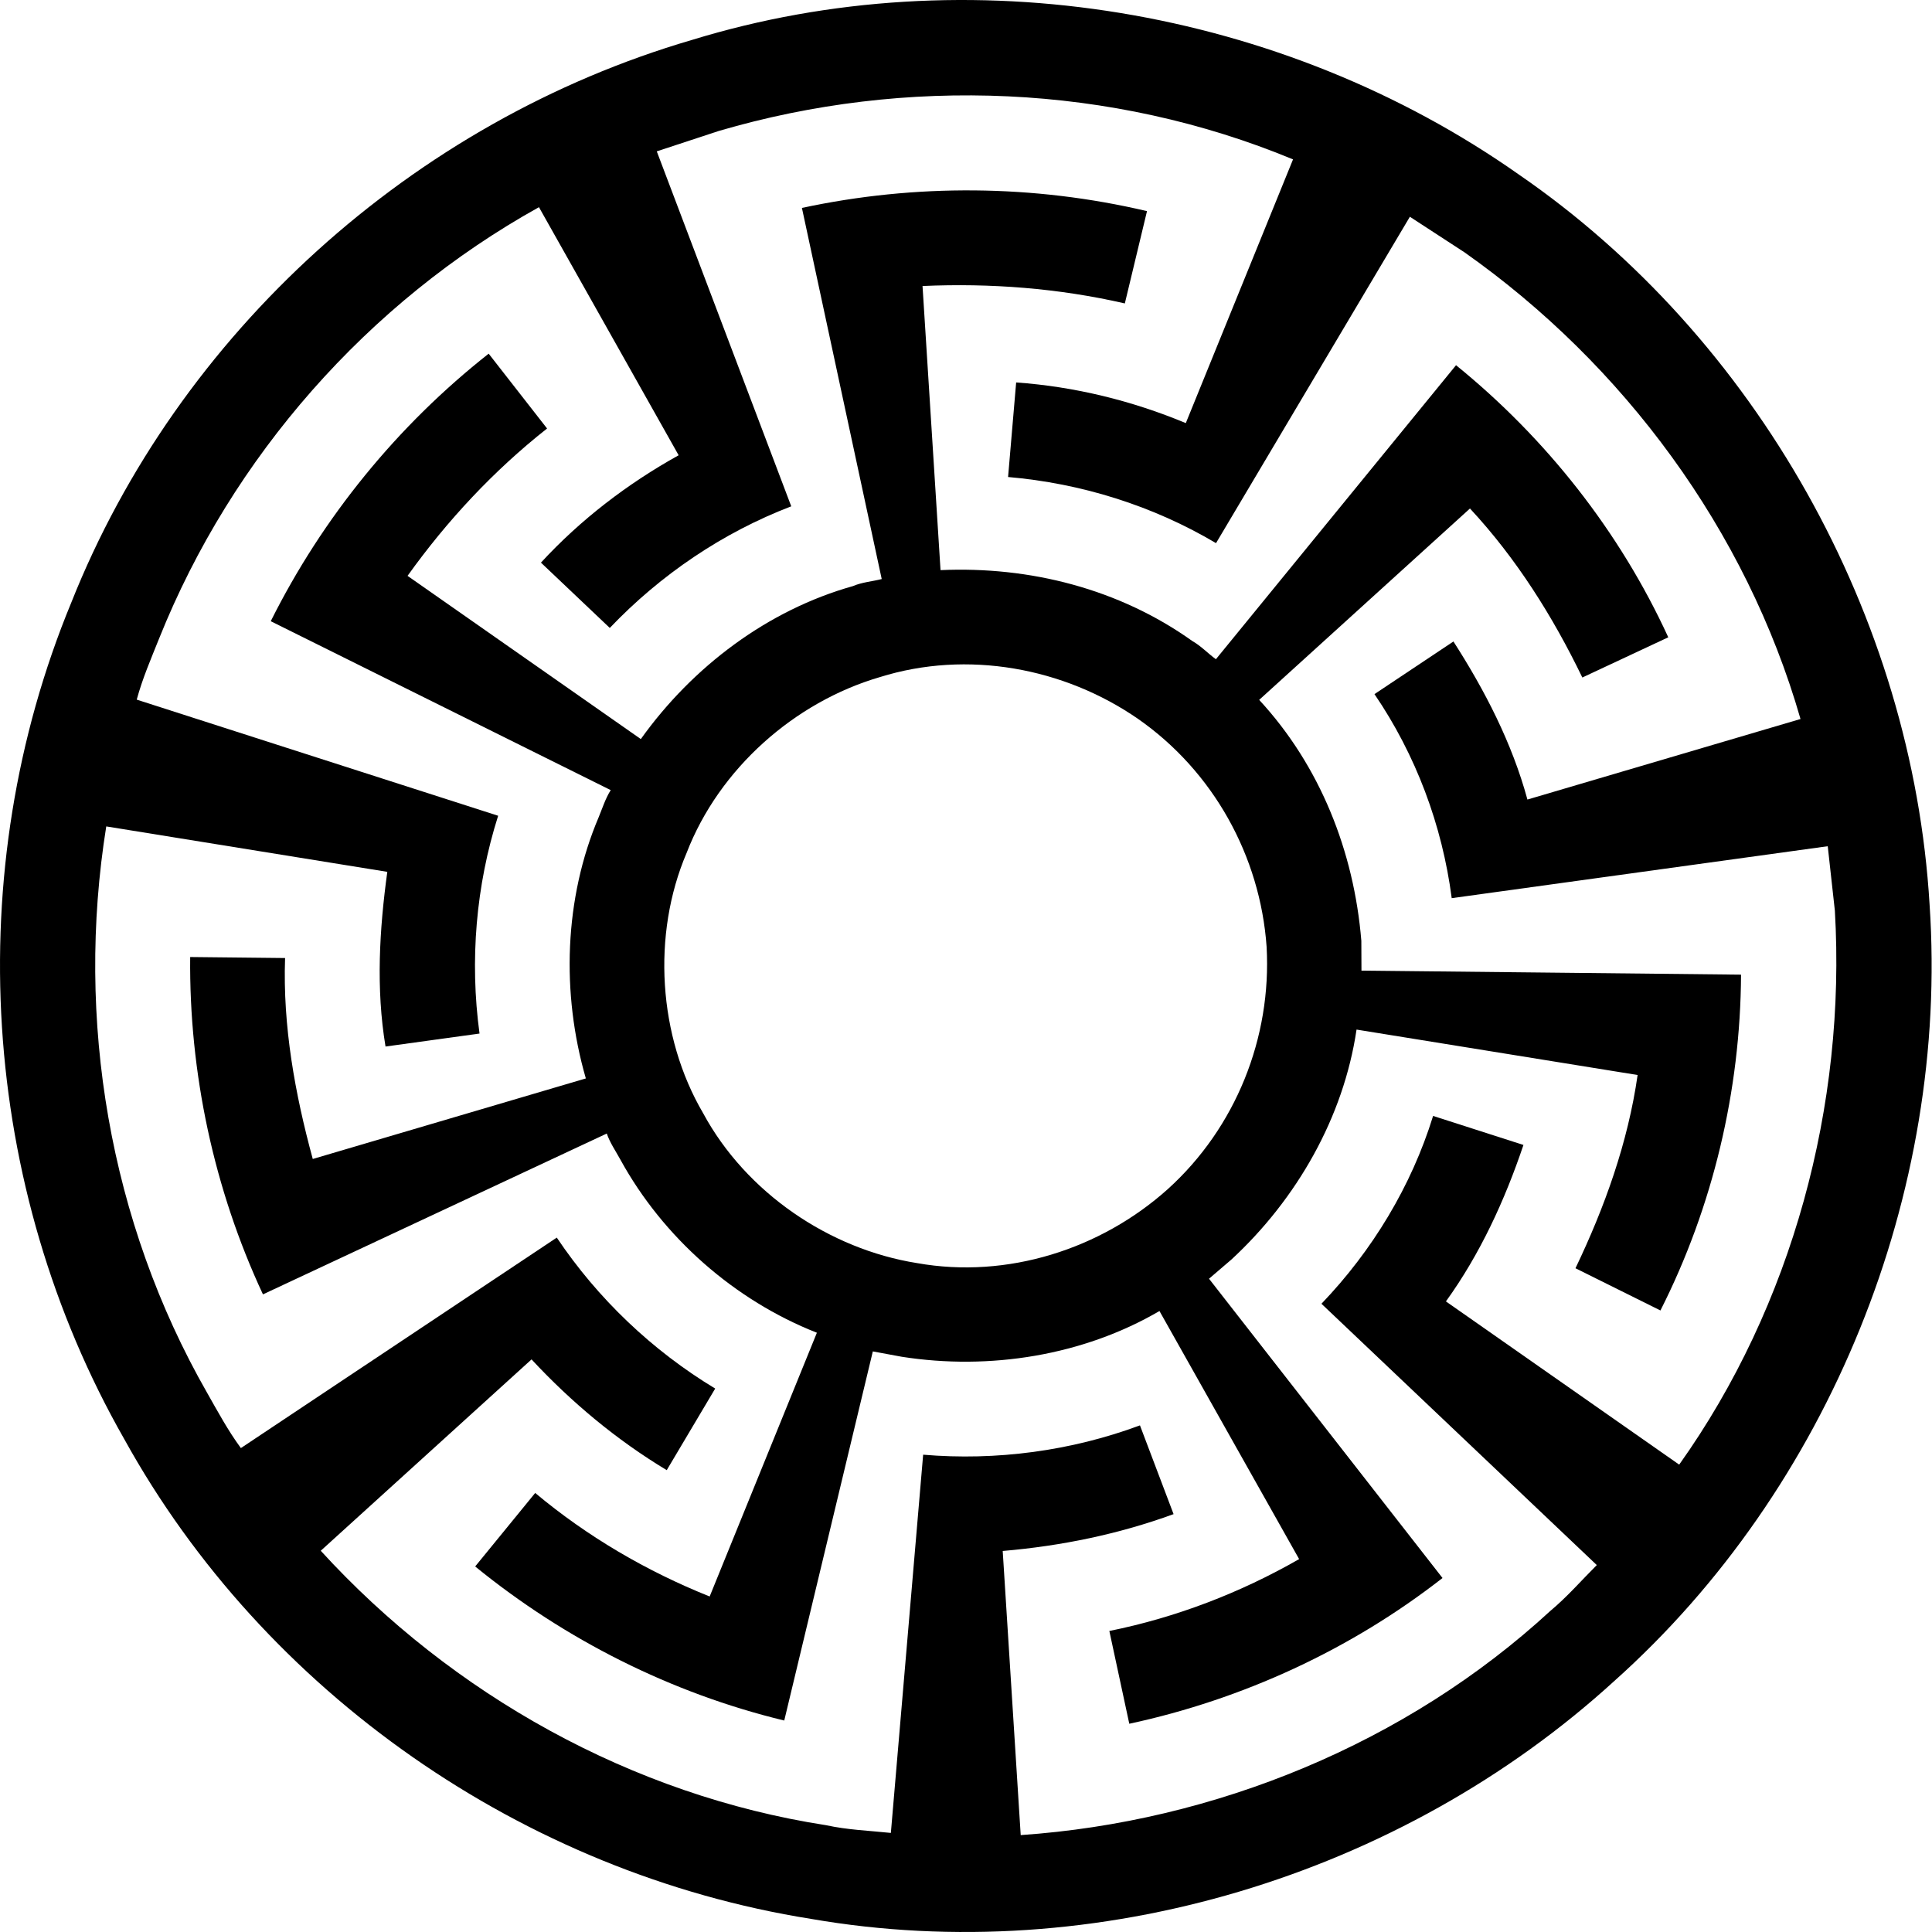
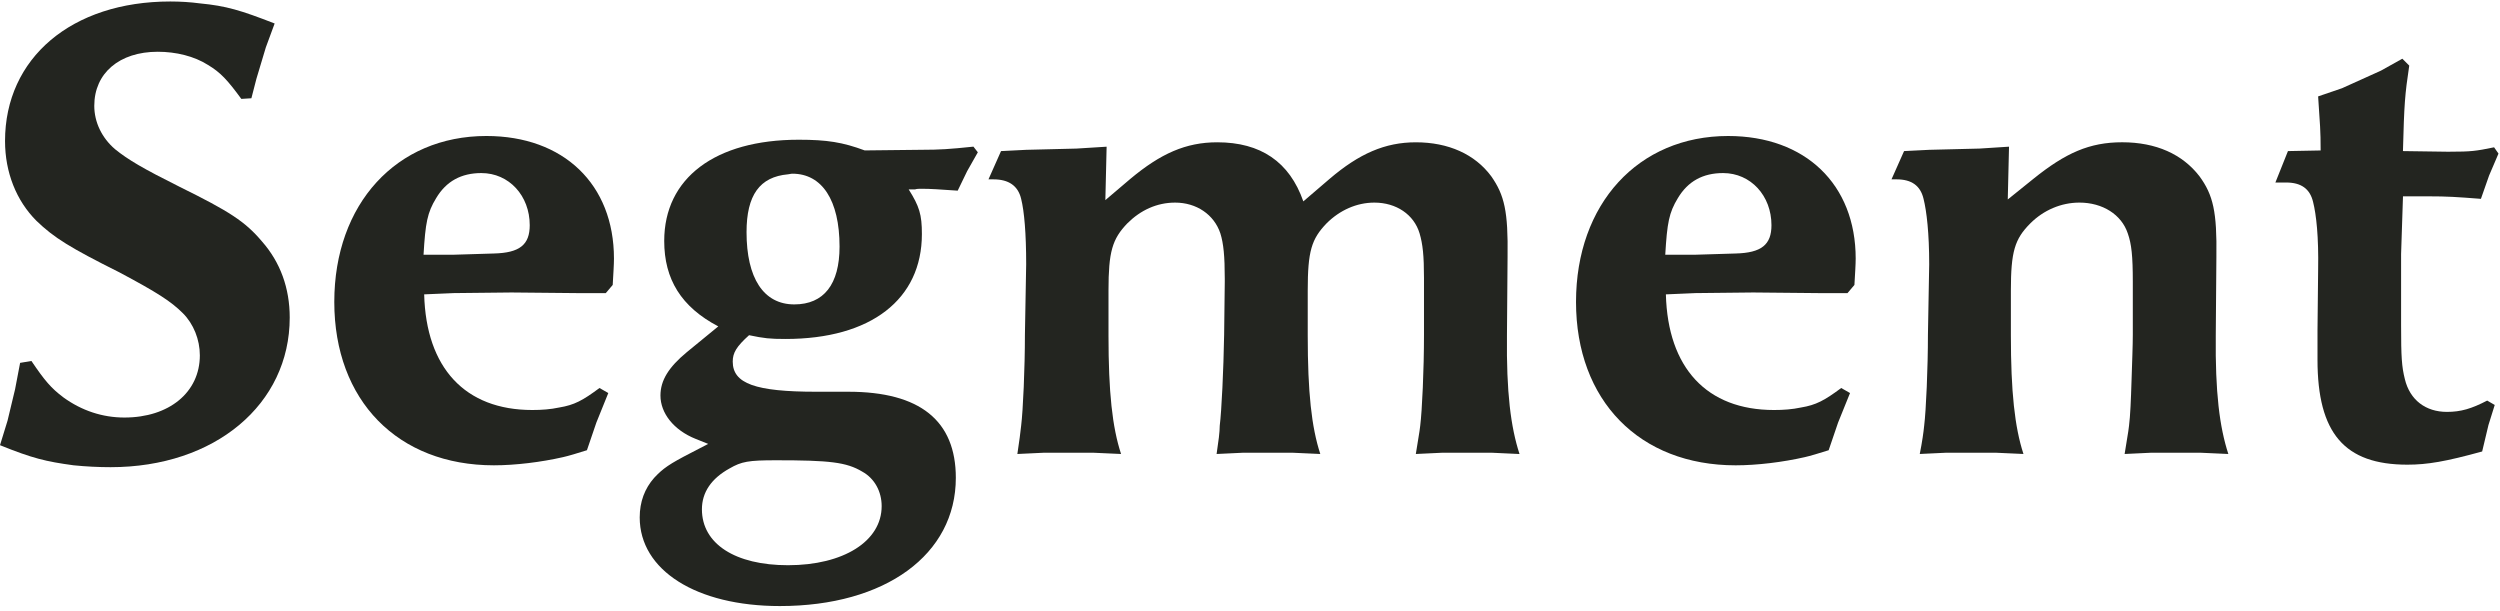
- <svg xmlns="http://www.w3.org/2000/svg" width="256px" height="256px" viewBox="0 0 256 256" version="1.1" preserveAspectRatio="xMinYMin meet">
-   <g fill="#000000">
-     <path d="M255.681,119.882 C253.414,81.691 232.732,44.776 201.252,23.124 C169.919,1.068 128.288,-5.957 91.684,5.293 C54.708,16.1 23.626,44.155 9.439,79.859 C-5.292,115.498 -2.652,157.187 16.463,190.684 C35.049,224.311 69.426,248.214 107.468,254.264 C145.203,260.801 185.605,248.575 213.905,222.74 C242.4,197.288 258.257,158.052 255.681,119.882 L255.681,119.882 Z M222.502,194.071 L191.593,172.444 C196.134,166.147 199.398,159.028 201.865,151.713 L189.893,147.866 C187.026,157.155 181.843,165.716 175.099,172.754 L211.583,207.38 C209.548,209.407 207.663,211.592 205.453,213.43 C186.409,230.99 160.966,241.396 135.249,243.16 L132.864,205.512 C140.595,204.852 148.224,203.292 155.505,200.63 L151.05,188.87 C141.958,192.25 132.028,193.582 122.322,192.754 L118.044,242.871 C115.181,242.573 112.296,242.469 109.473,241.851 C83.749,237.879 59.907,224.535 42.501,205.484 L70.432,180.127 C75.703,185.797 81.699,190.804 88.346,194.803 L94.767,183.991 C86.424,178.957 79.195,172.068 73.777,163.988 L31.918,191.878 C30.212,189.559 28.841,187.018 27.421,184.512 C14.488,161.897 9.988,135.045 14.079,109.504 L51.32,115.524 C50.272,123.156 49.804,131.003 51.084,138.671 L63.54,136.951 C62.227,127.259 63.063,117.341 66.007,108.093 L18.118,92.705 C18.87,89.915 20.02,87.269 21.088,84.595 C30.735,60.512 48.744,40.064 71.415,27.452 L89.924,60.325 C83.163,64.078 76.932,68.85 71.677,74.55 L80.799,83.205 C87.523,76.152 95.771,70.563 104.845,67.091 L87.026,20.055 L95.241,17.353 C120.063,10.071 147.268,11.145 171.334,21.119 L157.125,56.064 C149.987,53.087 142.369,51.223 134.646,50.676 L133.576,63.206 C143.255,64.041 152.742,66.994 161.13,71.968 L186.816,28.722 L194.042,33.428 C215.136,48.288 231.386,70.255 238.577,95.273 L202.392,105.944 C200.355,98.458 196.758,91.493 192.588,85 L182.124,91.974 C187.61,100.024 191.098,109.339 192.36,119.011 L242.185,112.128 L243.13,120.678 C244.627,146.412 237.518,172.969 222.502,194.071 L222.502,194.071 Z" />
-     <path d="M180.384,124.657 C179.412,112.84 174.926,101.472 166.847,92.737 L194.778,67.38 C200.918,73.98 205.76,81.687 209.667,89.774 L221.055,84.445 C214.628,70.435 204.856,58.066 192.932,48.392 L161.114,87.35 C160.05,86.582 159.145,85.592 157.997,84.945 C148.312,78.033 136.471,75.016 124.625,75.546 L122.24,37.898 C131.226,37.498 140.256,38.188 149.047,40.206 L151.983,27.976 C136.964,24.442 121.279,24.328 106.258,27.551 L116.832,76.726 C115.571,77.053 114.235,77.137 113.03,77.658 C101.72,80.832 91.771,88.333 84.913,97.93 L54.003,76.303 C59.232,68.993 65.416,62.356 72.49,56.778 L64.753,46.863 C52.673,56.376 42.748,68.552 35.877,82.313 L80.923,104.695 C80.221,105.811 79.83,107.067 79.332,108.274 C74.749,119.05 74.354,131.596 77.627,142.898 L41.443,153.571 C39.082,144.914 37.459,135.953 37.774,126.945 L25.199,126.811 C25.051,142.135 28.33,157.545 34.842,171.511 L80.401,150.2 C80.829,151.441 81.585,152.521 82.209,153.665 C87.863,163.969 97.307,172.288 108.241,176.595 L94.034,211.543 C85.688,208.2 77.815,203.606 70.917,197.825 L62.963,207.565 C74.863,217.262 88.932,224.357 103.917,227.98 L115.654,179.069 L119.5,179.78 C131.13,181.6 143.521,179.622 153.635,173.718 L172.141,206.589 C164.338,211.063 155.816,214.333 146.994,216.113 L149.637,228.406 C164.668,225.175 179.02,218.559 191.141,209.094 L160.2,169.437 L163.19,166.876 C171.844,158.863 178.029,148.046 179.749,136.425 L216.992,142.444 C215.715,151.377 212.636,159.959 208.758,168.049 L220.017,173.644 C226.966,159.917 230.619,144.503 230.697,129.146 L180.401,128.611 L180.384,124.657 L180.384,124.657 Z M154.74,157.565 C145.874,165.519 133.468,169.501 121.508,167.366 C109.888,165.519 98.853,158.031 93.166,147.5 C87.206,137.335 86.354,123.849 90.981,113.012 C95.292,101.843 105.293,93.021 116.586,89.72 C128.183,86.095 140.989,88.476 150.788,95.249 C160.759,102.196 166.979,113.42 167.832,125.453 C168.506,137.496 163.754,149.413 154.74,157.565 L154.74,157.565 Z" />
+ <svg xmlns="http://www.w3.org/2000/svg" width="512px" height="125px" viewBox="0 0 512 125" version="1.1" preserveAspectRatio="xMinYMin meet">
+   <g fill="#232520">
+     <path d="M22.653,95.678 C20.207,95.678 17.633,95.551 15.059,95.292 C9.395,94.52 6.692,93.878 0,91.174 L1.544,86.155 L3.089,79.716 L4.118,74.315 L6.435,73.929 C9.136,77.916 10.424,79.464 12.997,81.395 C16.729,84.096 20.976,85.511 25.484,85.511 C34.621,85.511 40.928,80.363 40.928,72.77 C40.928,69.553 39.642,66.335 37.455,64.148 C35.009,61.704 32.178,59.899 24.456,55.78 C14.414,50.761 11.068,48.704 7.466,45.225 C3.348,41.107 1.031,35.316 1.031,28.881 C1.03,11.891 14.671,0.305 34.881,0.305 C36.94,0.305 38.997,0.435 40.928,0.691 C46.335,1.206 49.295,2.106 56.246,4.811 L54.444,9.7 L52.514,16.136 L51.484,20.124 L49.423,20.255 C46.592,16.392 45.176,14.847 42.604,13.305 C39.773,11.503 36.041,10.6 32.307,10.6 C24.456,10.6 19.308,14.976 19.308,21.668 C19.308,25.016 20.853,28.232 23.555,30.55 C26.256,32.74 29.347,34.542 36.813,38.274 C46.98,43.291 50.199,45.352 53.672,49.471 C57.406,53.718 59.335,58.994 59.335,65.045 C59.333,82.809 44.018,95.678 22.653,95.678" />
+     <path d="M98.582,35.444 C94.466,35.444 91.375,37.119 89.316,40.591 C87.514,43.552 87.128,45.613 86.74,52.175 L92.662,52.175 L101.156,51.916 C106.433,51.787 108.49,50.116 108.49,46.125 C108.492,40.076 104.245,35.444 98.582,35.444 L98.582,35.444 L98.582,35.444 Z M125.483,58.354 L124.068,60.027 L118.017,60.027 L104.76,59.899 L92.918,60.027 L86.871,60.285 C87.255,75.344 95.238,83.969 109.007,83.969 C110.937,83.969 112.741,83.84 114.542,83.454 C117.631,82.939 119.304,82.038 122.777,79.464 L124.579,80.494 L122.136,86.541 L120.205,92.205 C118.146,92.849 116.473,93.364 115.315,93.621 C110.808,94.652 105.532,95.296 101.156,95.296 C81.464,95.296 68.463,82.04 68.463,61.829 C68.463,41.752 81.204,27.851 99.61,27.851 C115.442,27.851 125.739,37.761 125.739,52.949 C125.741,54.234 125.61,56.038 125.483,58.354 L125.483,58.354 L125.483,58.354 Z" />
+     <path d="M162.287,35.573 C161.901,35.573 161.644,35.7 161.386,35.7 C155.595,36.215 152.892,39.949 152.892,47.542 C152.892,56.939 156.365,62.342 162.673,62.342 C168.724,62.342 171.94,58.226 171.94,50.5 C171.938,40.977 168.336,35.573 162.287,35.573 L162.287,35.573 L162.287,35.573 Z M176.575,96.581 C173.355,94.651 169.882,94.263 158.941,94.263 C153.279,94.263 151.863,94.52 149.416,95.936 C145.684,97.997 143.753,100.828 143.753,104.305 C143.753,111.383 150.574,115.757 161.386,115.757 C172.712,115.757 180.564,110.868 180.564,103.659 C180.564,100.698 179.149,97.997 176.575,96.581 L176.575,96.581 L176.575,96.581 Z M198.069,35.058 L196.137,39.046 C192.276,38.791 190.733,38.66 188.674,38.66 C188.288,38.66 187.773,38.66 187.387,38.791 L186.098,38.791 C188.288,42.265 188.803,43.938 188.803,47.928 C188.803,61.311 178.376,69.421 160.873,69.421 C157.656,69.421 156.498,69.294 153.409,68.648 C150.835,70.965 150.063,72.252 150.063,74.052 C150.063,78.56 154.696,80.229 167.18,80.229 L173.745,80.229 C188.417,80.229 195.754,86.151 195.754,97.863 C195.754,113.567 181.338,124.12 159.713,124.12 C142.595,124.12 131.012,116.785 131.012,105.972 C131.012,102.755 132.042,100.052 133.972,97.863 C135.774,95.932 137.061,95.031 141.567,92.717 L145.042,90.913 L142.468,89.883 C137.962,88.082 135.261,84.605 135.261,81.003 C135.261,77.911 136.932,75.212 140.664,72.12 L147.103,66.845 C139.508,62.855 136.033,57.192 136.033,49.34 C136.033,36.469 146.458,28.616 163.578,28.616 C169.369,28.616 172.589,29.131 177.093,30.806 L188.806,30.677 C192.41,30.677 194.469,30.547 199.359,30.032 L200.26,31.192 L198.069,35.058 L198.069,35.058 Z" />
+     <path d="M305.533,92.72 L295.366,92.72 L289.961,92.977 C290.347,90.404 290.733,88.471 290.861,87.186 C291.247,84.094 291.634,75.732 291.634,68.521 L291.634,56.939 C291.634,52.304 291.376,49.987 290.733,47.801 C289.576,43.938 285.969,41.493 281.466,41.493 C277.861,41.493 274.386,43.039 271.684,45.74 C268.595,48.958 267.823,51.403 267.823,59.513 L267.823,68.652 C267.823,80.363 268.595,87.442 270.395,92.977 L264.732,92.72 L254.565,92.72 L249.16,92.977 C249.544,90.404 249.803,88.471 249.803,87.186 C250.189,84.094 250.576,75.732 250.704,68.521 L250.833,57.713 L250.833,57.067 C250.833,52.434 250.576,49.862 249.932,47.801 C248.643,43.938 245.042,41.493 240.664,41.493 C236.932,41.493 233.586,43.039 230.881,45.74 C227.791,48.958 227.02,51.533 227.02,59.513 L227.02,68.652 C227.02,80.363 227.791,87.442 229.593,92.977 L223.93,92.72 L213.765,92.72 L208.357,92.977 C208.745,90.404 209.003,88.471 209.131,87.186 C209.518,84.094 209.904,75.344 209.904,68.521 L210.161,54.109 C210.161,47.803 209.773,43.297 209.131,40.725 C208.488,38.022 206.557,36.733 203.469,36.733 L202.439,36.733 L205.011,30.944 L210.161,30.684 L220.457,30.429 L226.636,30.043 L226.377,40.982 L231.525,36.608 C237.702,31.46 242.85,29.142 249.289,29.142 C258.17,29.142 264.091,33.133 266.922,41.243 L272.327,36.61 C278.374,31.462 283.651,29.144 289.961,29.144 C296.653,29.144 302.058,31.589 305.404,36.095 C308.11,39.956 308.881,43.302 308.75,52.57 L308.625,68.657 C308.496,80.369 309.397,87.447 311.197,92.983 L305.533,92.72" />
+     <path d="M352.886,35.444 C348.766,35.444 345.679,37.119 343.617,40.591 C341.815,43.552 341.431,45.613 341.044,52.175 L346.963,52.175 L355.459,51.916 C360.735,51.787 362.796,50.116 362.796,46.125 C362.796,40.076 358.549,35.444 352.886,35.444 L352.886,35.444 L352.886,35.444 Z M379.786,58.354 L378.37,60.027 L372.321,60.027 L359.064,59.899 L347.224,60.027 L341.173,60.287 C341.559,75.346 349.54,83.97 363.311,83.97 C365.241,83.97 367.045,83.842 368.847,83.456 C371.937,82.941 373.608,82.04 377.083,79.464 L378.885,80.496 L376.44,86.544 L374.509,92.207 C372.45,92.851 370.777,93.365 369.619,93.623 C365.114,94.654 359.838,95.298 355.46,95.298 C335.768,95.298 322.769,82.042 322.769,61.831 C322.769,41.754 335.512,27.853 353.918,27.853 C369.746,27.853 380.045,37.765 380.045,52.951 C380.043,54.234 379.915,56.038 379.786,58.354 L379.786,58.354 L379.786,58.354 Z" />
+     <path d="M450.696,92.72 L440.529,92.72 L435.124,92.977 C435.508,90.404 435.896,88.471 436.025,87.186 C436.284,85.125 436.411,82.038 436.54,77.916 C436.668,73.8 436.799,70.711 436.799,68.52 L436.799,57.711 C436.799,52.431 436.54,49.985 435.769,47.799 C434.48,43.938 430.621,41.491 425.858,41.491 C422.126,41.491 418.522,43.038 415.819,45.738 C412.602,48.956 411.828,51.532 411.828,59.511 L411.828,68.65 C411.828,80.231 412.604,87.44 414.404,92.974 L408.741,92.718 L398.572,92.718 L393.169,92.974 C393.683,90.402 393.941,88.47 394.07,87.184 C394.456,84.092 394.842,75.342 394.842,68.52 L395.101,54.107 C395.101,47.801 394.586,43.295 393.943,40.723 C393.301,38.02 391.496,36.731 388.409,36.731 L387.379,36.731 L389.953,30.942 L395.101,30.683 L405.398,30.427 L411.447,30.039 L411.19,40.851 L416.466,36.604 C423.03,31.326 427.919,29.138 434.613,29.138 C441.564,29.138 446.969,31.583 450.444,36.09 C453.276,39.951 454.048,43.424 453.917,52.565 L453.79,68.652 C453.662,80.363 454.563,87.442 456.363,92.977 L450.696,92.72" />
+     <path d="M509.763,35.959 L508.092,40.723 C503.069,40.337 501.271,40.208 497.279,40.208 L492.132,40.208 L491.744,52.05 L491.744,66.591 C491.744,73.156 491.872,75.087 492.518,77.663 C493.547,81.91 496.765,84.355 501.139,84.355 C503.972,84.355 506.161,83.71 509.377,82.038 L510.921,82.939 L509.634,87.057 L508.346,92.463 C500.881,94.52 497.147,95.165 493.031,95.165 C480.161,95.165 474.623,88.729 474.623,73.671 L474.623,67.753 L474.754,55.267 C474.881,48.448 474.366,43.94 473.722,41.368 C473.081,38.664 471.279,37.378 468.188,37.378 L466.001,37.378 L468.573,30.942 L475.267,30.813 C475.267,26.695 475.136,25.535 474.752,19.742 L479.643,18.07 L487.622,14.465 L491.997,12.022 L493.413,13.437 C492.512,19.486 492.384,21.157 492.124,30.942 L501.006,31.069 L501.78,31.069 C506.027,31.069 507.057,30.942 510.789,30.168 L511.69,31.455 L509.763,35.959" />
  </g>
</svg>
